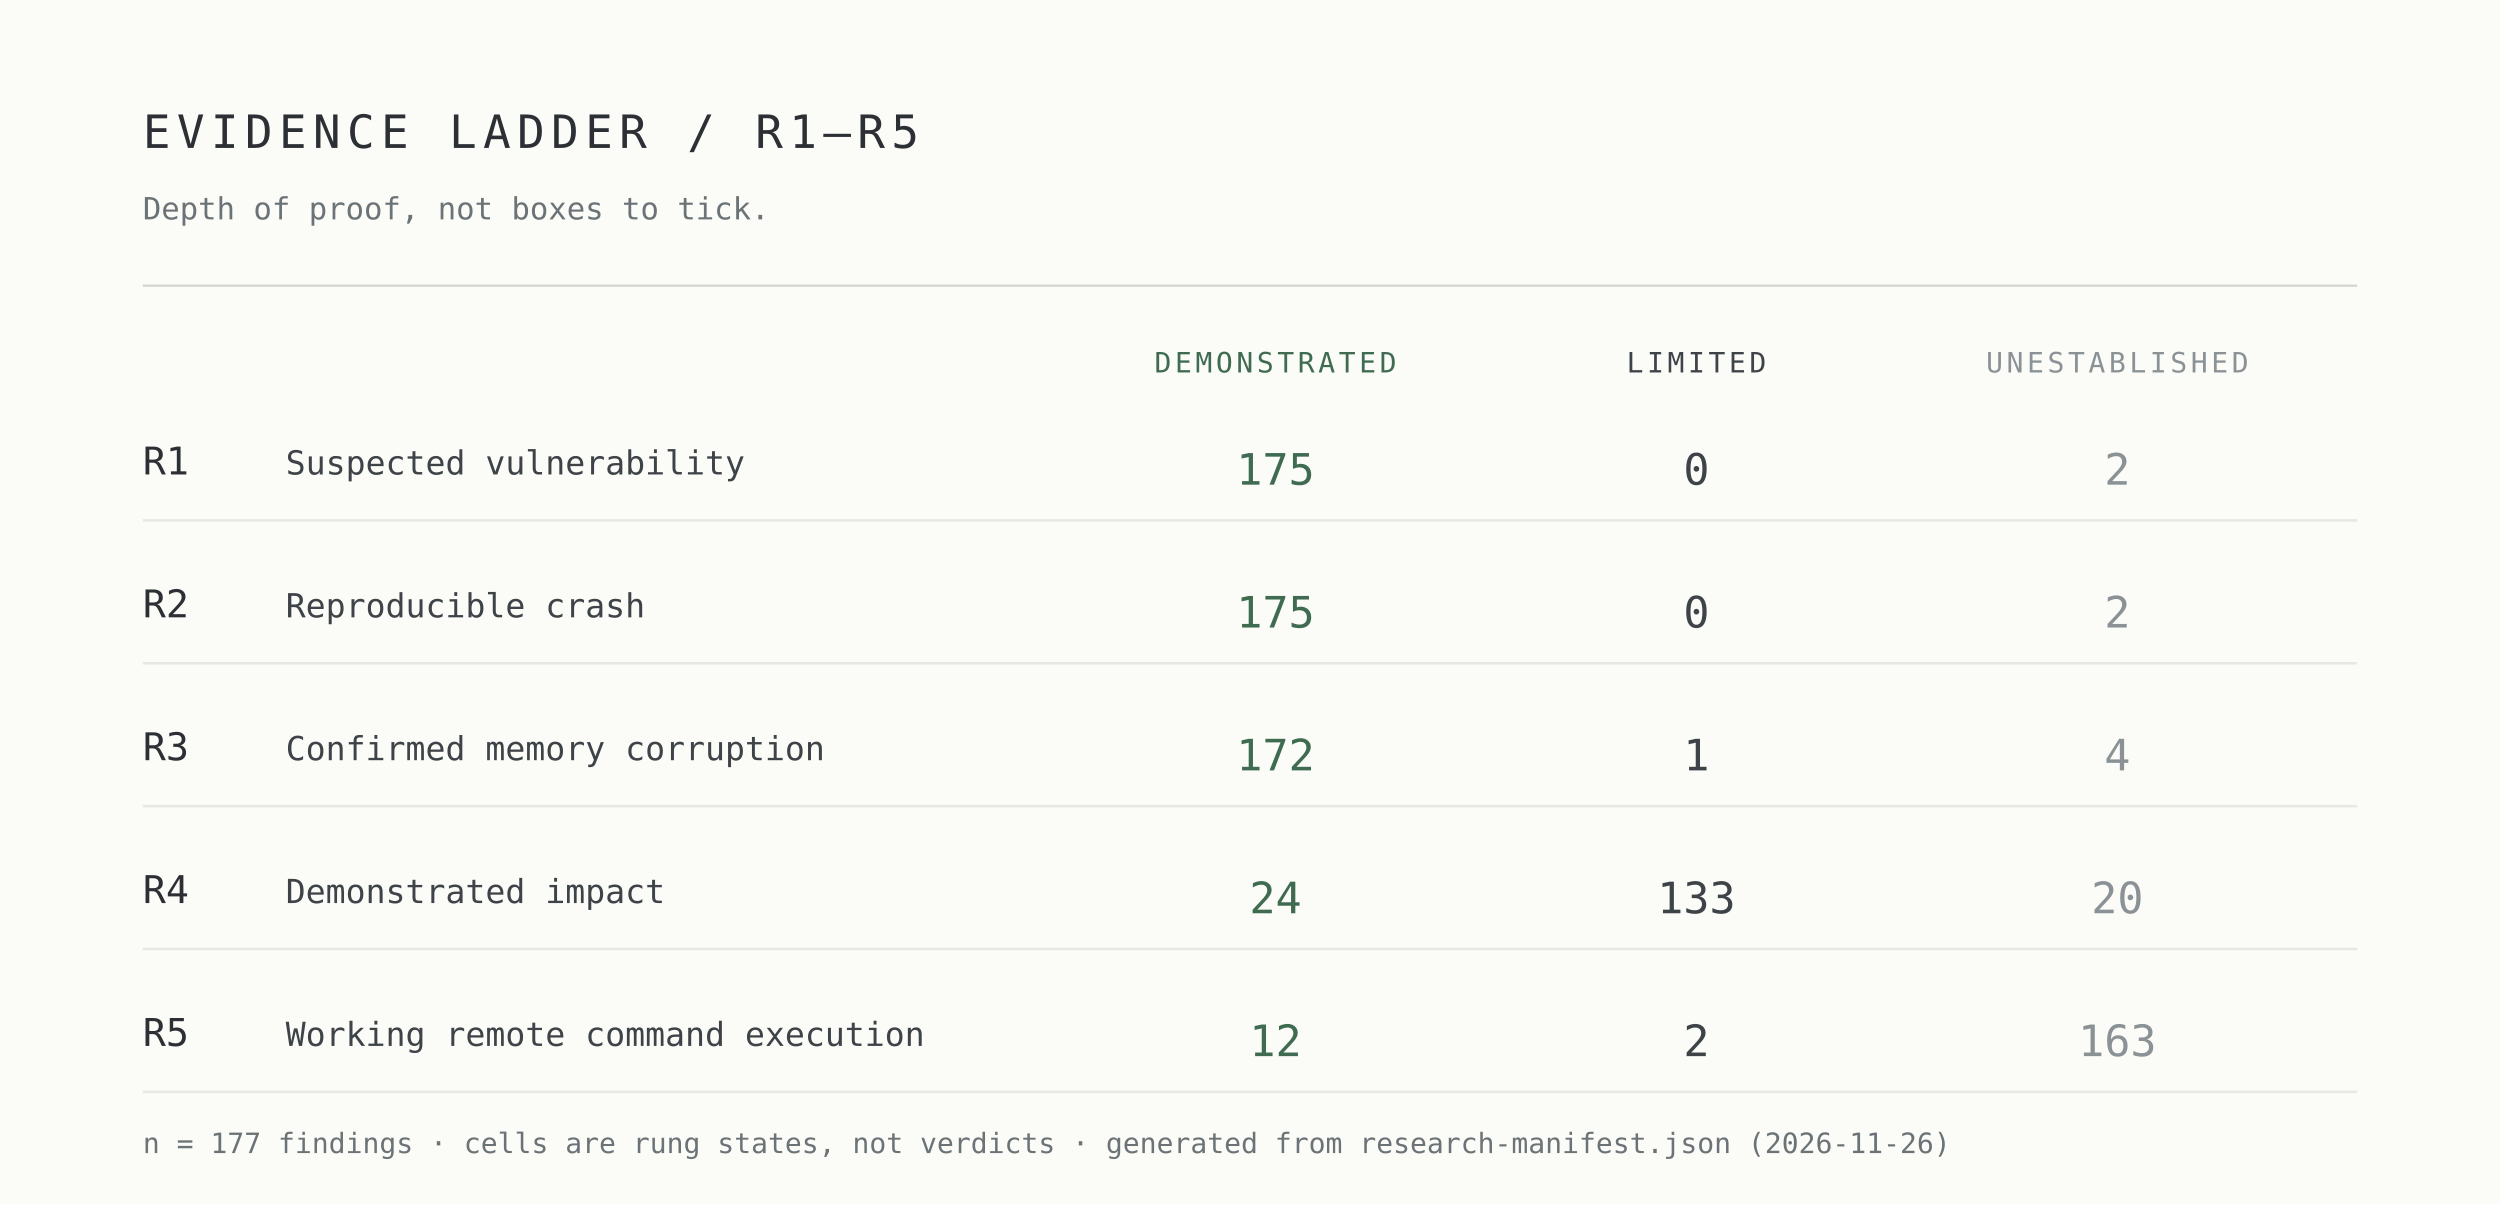
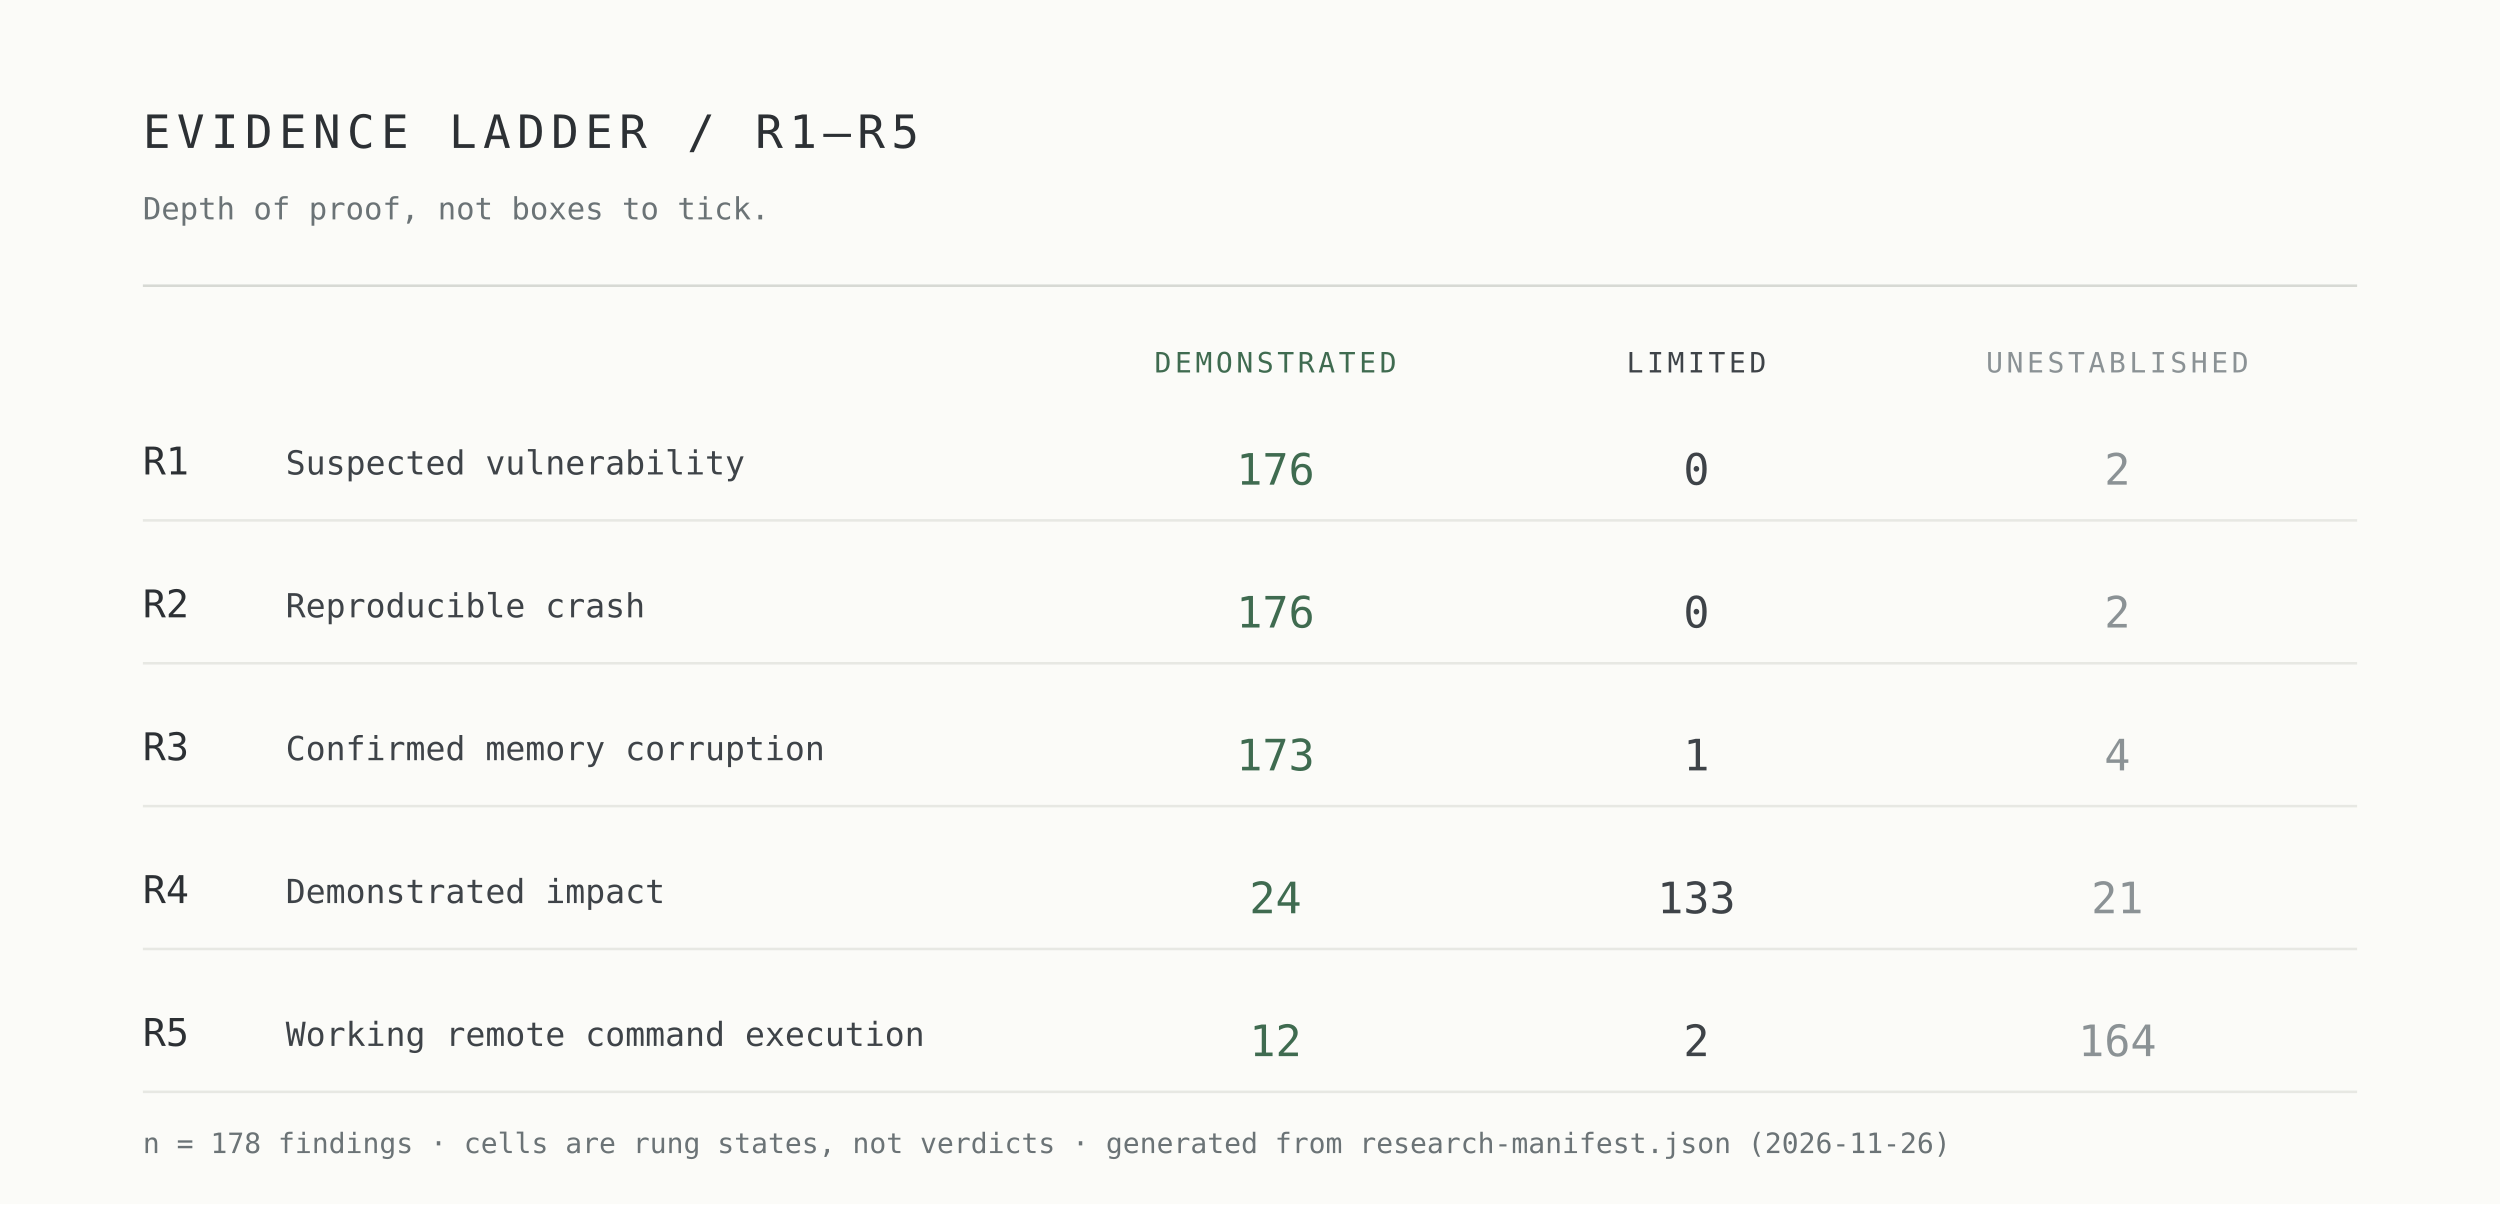
<svg xmlns="http://www.w3.org/2000/svg" width="980" height="472" viewBox="0 0 980 472" role="img" aria-label="Evidence ladder R1 to R5 by demonstrated, limited and unestablished cells">
  <rect width="980" height="472" fill="#fbfbf8" />
  <g font-family="ui-monospace,SFMono-Regular,Menlo,Consolas,monospace">
    <text x="56" y="58" font-size="18" letter-spacing="2.5" fill="#2c3034">EVIDENCE LADDER / R1–R5</text>
    <text x="56" y="86" font-size="12" fill="#6b7376">Depth of proof, not boxes to tick.</text>
    <line x1="56" y1="112" x2="924" y2="112" stroke="#d7d9d4" />
    <text x="500" y="146" font-size="11" letter-spacing="1.4" text-anchor="middle" fill="#3f6b50">DEMONSTRATED</text>
    <text x="665" y="146" font-size="11" letter-spacing="1.4" text-anchor="middle" fill="#3e4348">LIMITED</text>
    <text x="830" y="146" font-size="11" letter-spacing="1.4" text-anchor="middle" fill="#8b9295">UNESTABLISHED</text>
    <text x="56" y="186" font-size="15" fill="#2c3034">R1</text>
    <text x="112" y="186" font-size="13" fill="#3e4348">Suspected vulnerability</text>
-     <text x="500" y="190" font-size="17" text-anchor="middle" fill="#3f6b50">175</text>
+     <text x="500" y="190" font-size="17" text-anchor="middle" fill="#3f6b50">176</text>
    <text x="665" y="190" font-size="17" text-anchor="middle" fill="#3e4348">0</text>
    <text x="830" y="190" font-size="17" text-anchor="middle" fill="#8b9295">2</text>
    <line x1="56" y1="204" x2="924" y2="204" stroke="#e7e8e3" />
    <text x="56" y="242" font-size="15" fill="#2c3034">R2</text>
    <text x="112" y="242" font-size="13" fill="#3e4348">Reproducible crash</text>
-     <text x="500" y="246" font-size="17" text-anchor="middle" fill="#3f6b50">175</text>
+     <text x="500" y="246" font-size="17" text-anchor="middle" fill="#3f6b50">176</text>
    <text x="665" y="246" font-size="17" text-anchor="middle" fill="#3e4348">0</text>
    <text x="830" y="246" font-size="17" text-anchor="middle" fill="#8b9295">2</text>
    <line x1="56" y1="260" x2="924" y2="260" stroke="#e7e8e3" />
    <text x="56" y="298" font-size="15" fill="#2c3034">R3</text>
    <text x="112" y="298" font-size="13" fill="#3e4348">Confirmed memory corruption</text>
-     <text x="500" y="302" font-size="17" text-anchor="middle" fill="#3f6b50">172</text>
+     <text x="500" y="302" font-size="17" text-anchor="middle" fill="#3f6b50">173</text>
    <text x="665" y="302" font-size="17" text-anchor="middle" fill="#3e4348">1</text>
    <text x="830" y="302" font-size="17" text-anchor="middle" fill="#8b9295">4</text>
    <line x1="56" y1="316" x2="924" y2="316" stroke="#e7e8e3" />
    <text x="56" y="354" font-size="15" fill="#2c3034">R4</text>
    <text x="112" y="354" font-size="13" fill="#3e4348">Demonstrated impact</text>
    <text x="500" y="358" font-size="17" text-anchor="middle" fill="#3f6b50">24</text>
    <text x="665" y="358" font-size="17" text-anchor="middle" fill="#3e4348">133</text>
-     <text x="830" y="358" font-size="17" text-anchor="middle" fill="#8b9295">20</text>
+     <text x="830" y="358" font-size="17" text-anchor="middle" fill="#8b9295">21</text>
    <line x1="56" y1="372" x2="924" y2="372" stroke="#e7e8e3" />
    <text x="56" y="410" font-size="15" fill="#2c3034">R5</text>
    <text x="112" y="410" font-size="13" fill="#3e4348">Working remote command execution</text>
    <text x="500" y="414" font-size="17" text-anchor="middle" fill="#3f6b50">12</text>
    <text x="665" y="414" font-size="17" text-anchor="middle" fill="#3e4348">2</text>
-     <text x="830" y="414" font-size="17" text-anchor="middle" fill="#8b9295">163</text>
+     <text x="830" y="414" font-size="17" text-anchor="middle" fill="#8b9295">164</text>
    <line x1="56" y1="428" x2="924" y2="428" stroke="#e7e8e3" />
-     <text x="56" y="452" font-size="11" fill="#6b7376">n = 177 findings · cells are rung states, not verdicts · generated from research-manifest.json (2026-11-26)</text>
+     <text x="56" y="452" font-size="11" fill="#6b7376">n = 178 findings · cells are rung states, not verdicts · generated from research-manifest.json (2026-11-26)</text>
  </g>
</svg>
